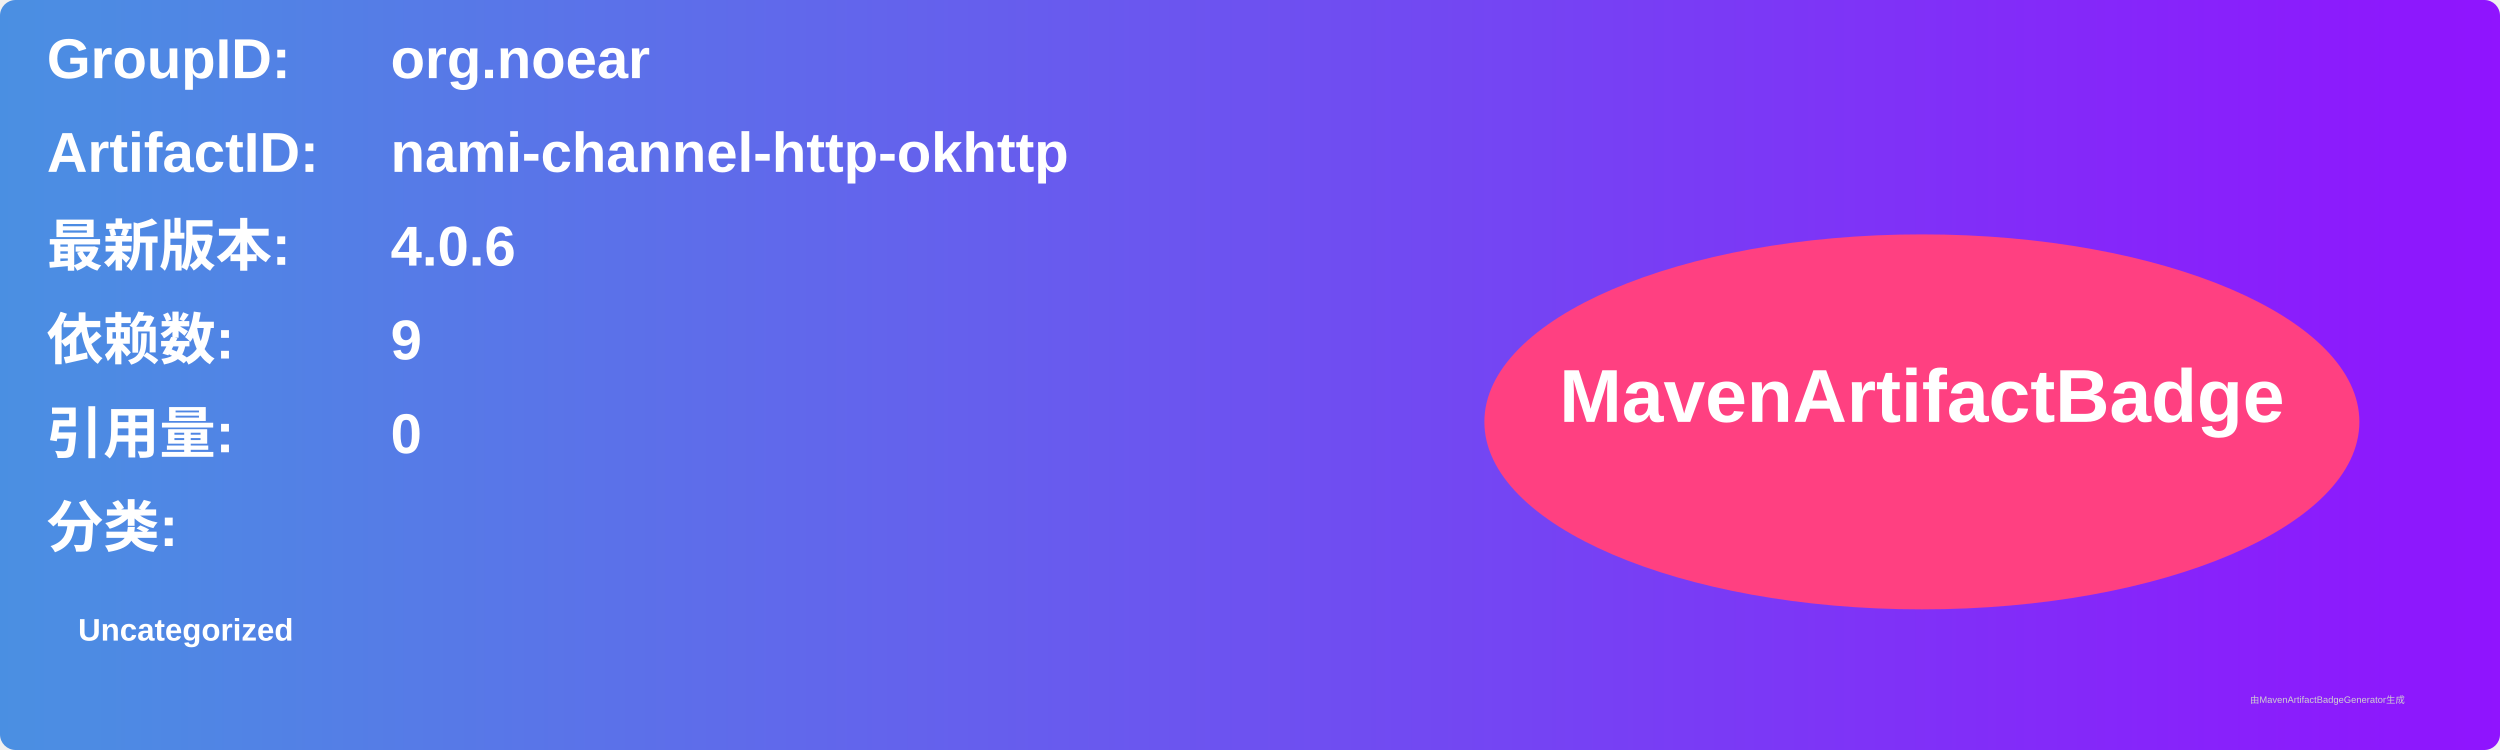
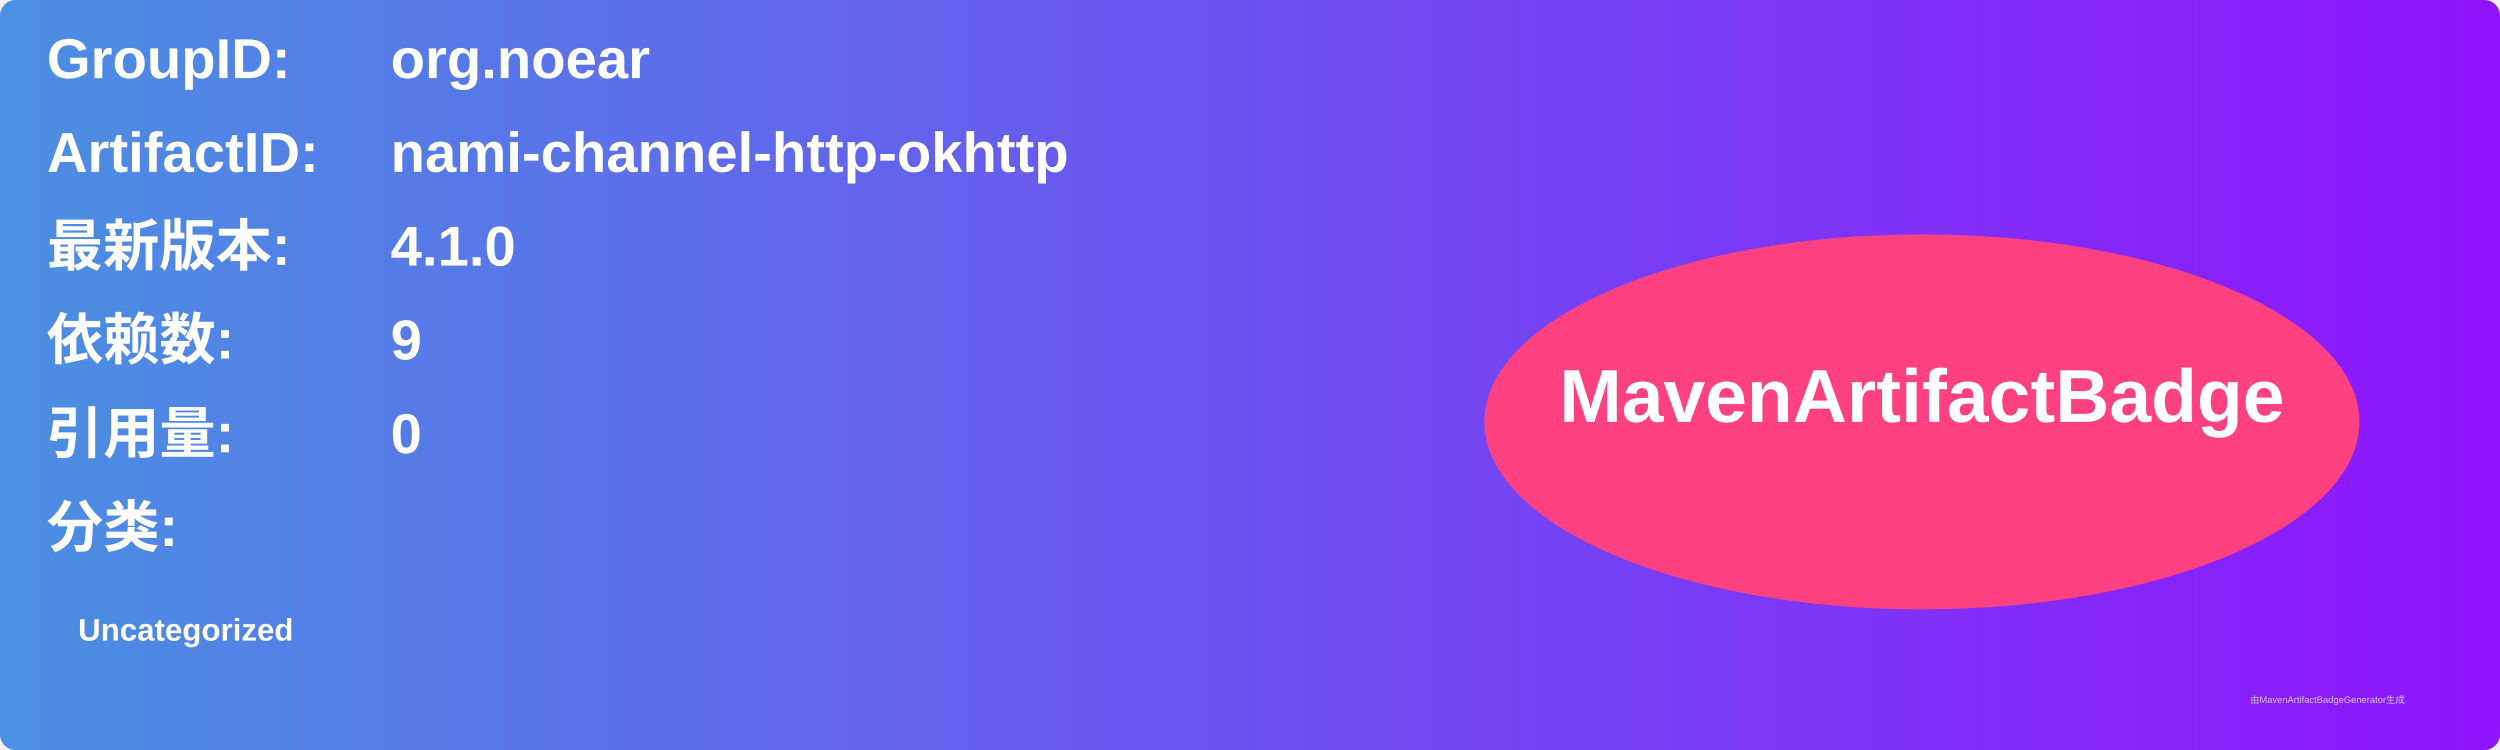
<svg xmlns="http://www.w3.org/2000/svg" width="800" height="240" viewBox="0 0 800 240">
  <linearGradient id="grad" x1="0%" y1="0%" x2="100%" y2="0%">
    <stop offset="0%" stop-color="#4a90e2" />
    <stop offset="100%" stop-color="#9013fe" />
  </linearGradient>
  <rect width="100%" height="100%" rx="5" ry="5" fill="url(#grad)" />
  <g transform="translate(15, 15)">
    <text x="0" y="10" font-family="Arial" font-size="18" fill="white" font-weight="bold" width="260">GroupID:</text>
    <text x="110" y="10" font-family="Arial" font-size="18" fill="white" font-weight="bold" width="460">org.noear</text>
    <text x="0" y="40" font-family="Arial" font-size="18" fill="white" font-weight="bold" width="260">ArtifactID:</text>
    <text x="110" y="40" font-family="Arial" font-size="18" fill="white" font-weight="bold" width="460">nami-channel-http-okhttp</text>
    <text x="0" y="70" font-family="Arial" font-size="18" fill="white" font-weight="bold">最新版本:</text>
    <text x="110" y="70" font-family="Arial" font-size="18" fill="white" font-weight="bold">
-       <tspan font-weight="bold">4.0.6</tspan>
+       <tspan font-weight="bold">4.1.0</tspan>
    </text>
    <text x="0" y="100" font-family="Arial" font-size="18" fill="white" font-weight="bold">依赖数: </text>
    <text x="110" y="100" font-family="Arial" font-size="18" fill="white">
      <tspan font-weight="bold">9</tspan>
    </text>
    <text x="0" y="130" font-family="Arial" font-size="18" fill="white" font-weight="bold">引用量: </text>
    <text x="110" y="130" font-family="Arial" font-size="18" fill="white">
      <tspan font-weight="bold">0</tspan>
    </text>
    <text x="0" y="160" font-family="Arial" font-size="18" fill="white" font-weight="bold">分类:</text>
    <text x="10" y="190" font-family="Arial" font-size="10" fill="white">
      <tspan font-weight="bold">Uncategorized</tspan>
    </text>
    <ellipse cx="600" cy="120" rx="140" ry="60" fill="#ff4081" />
    <text x="600" y="120" text-anchor="middle" font-family="Arial" font-size="24" fill="white" font-weight="bold">MavenArtifactBadge</text>
  </g>
  <text x="720" y="225" font-family="Arial" font-size="3" fill="#d0d0d0">由MavenArtifactBadgeGenerator生成</text>
</svg>
